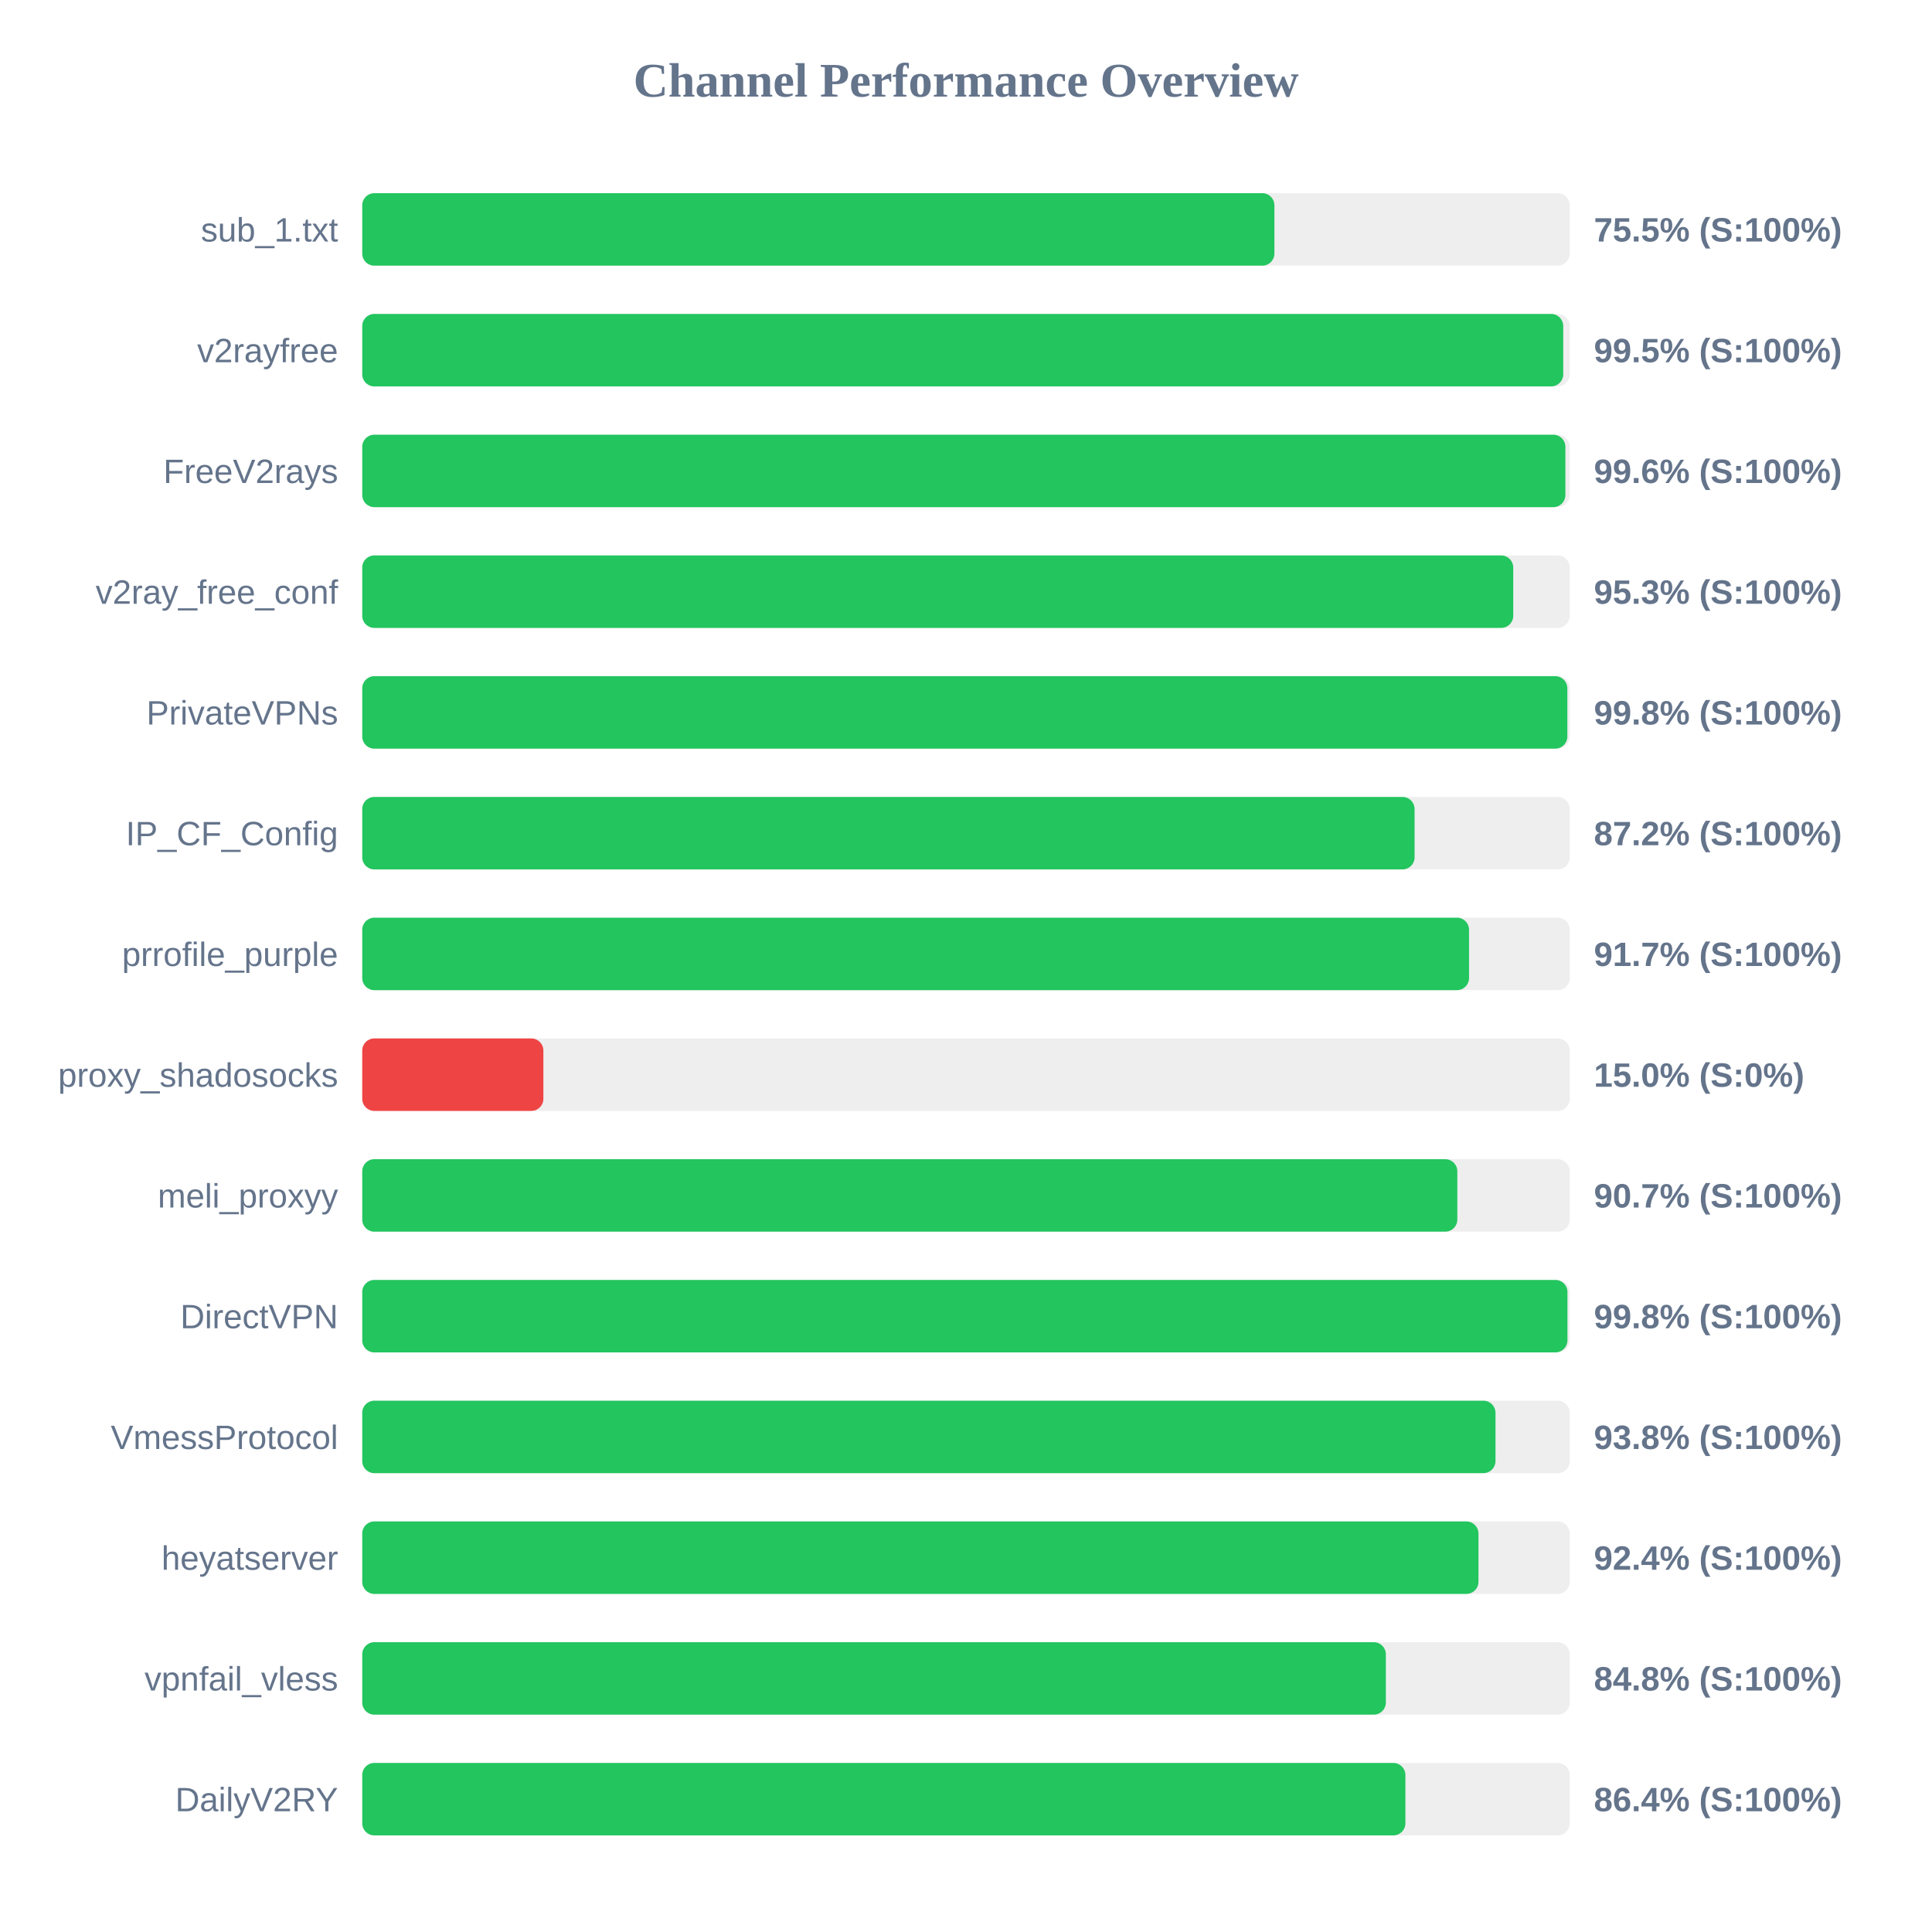
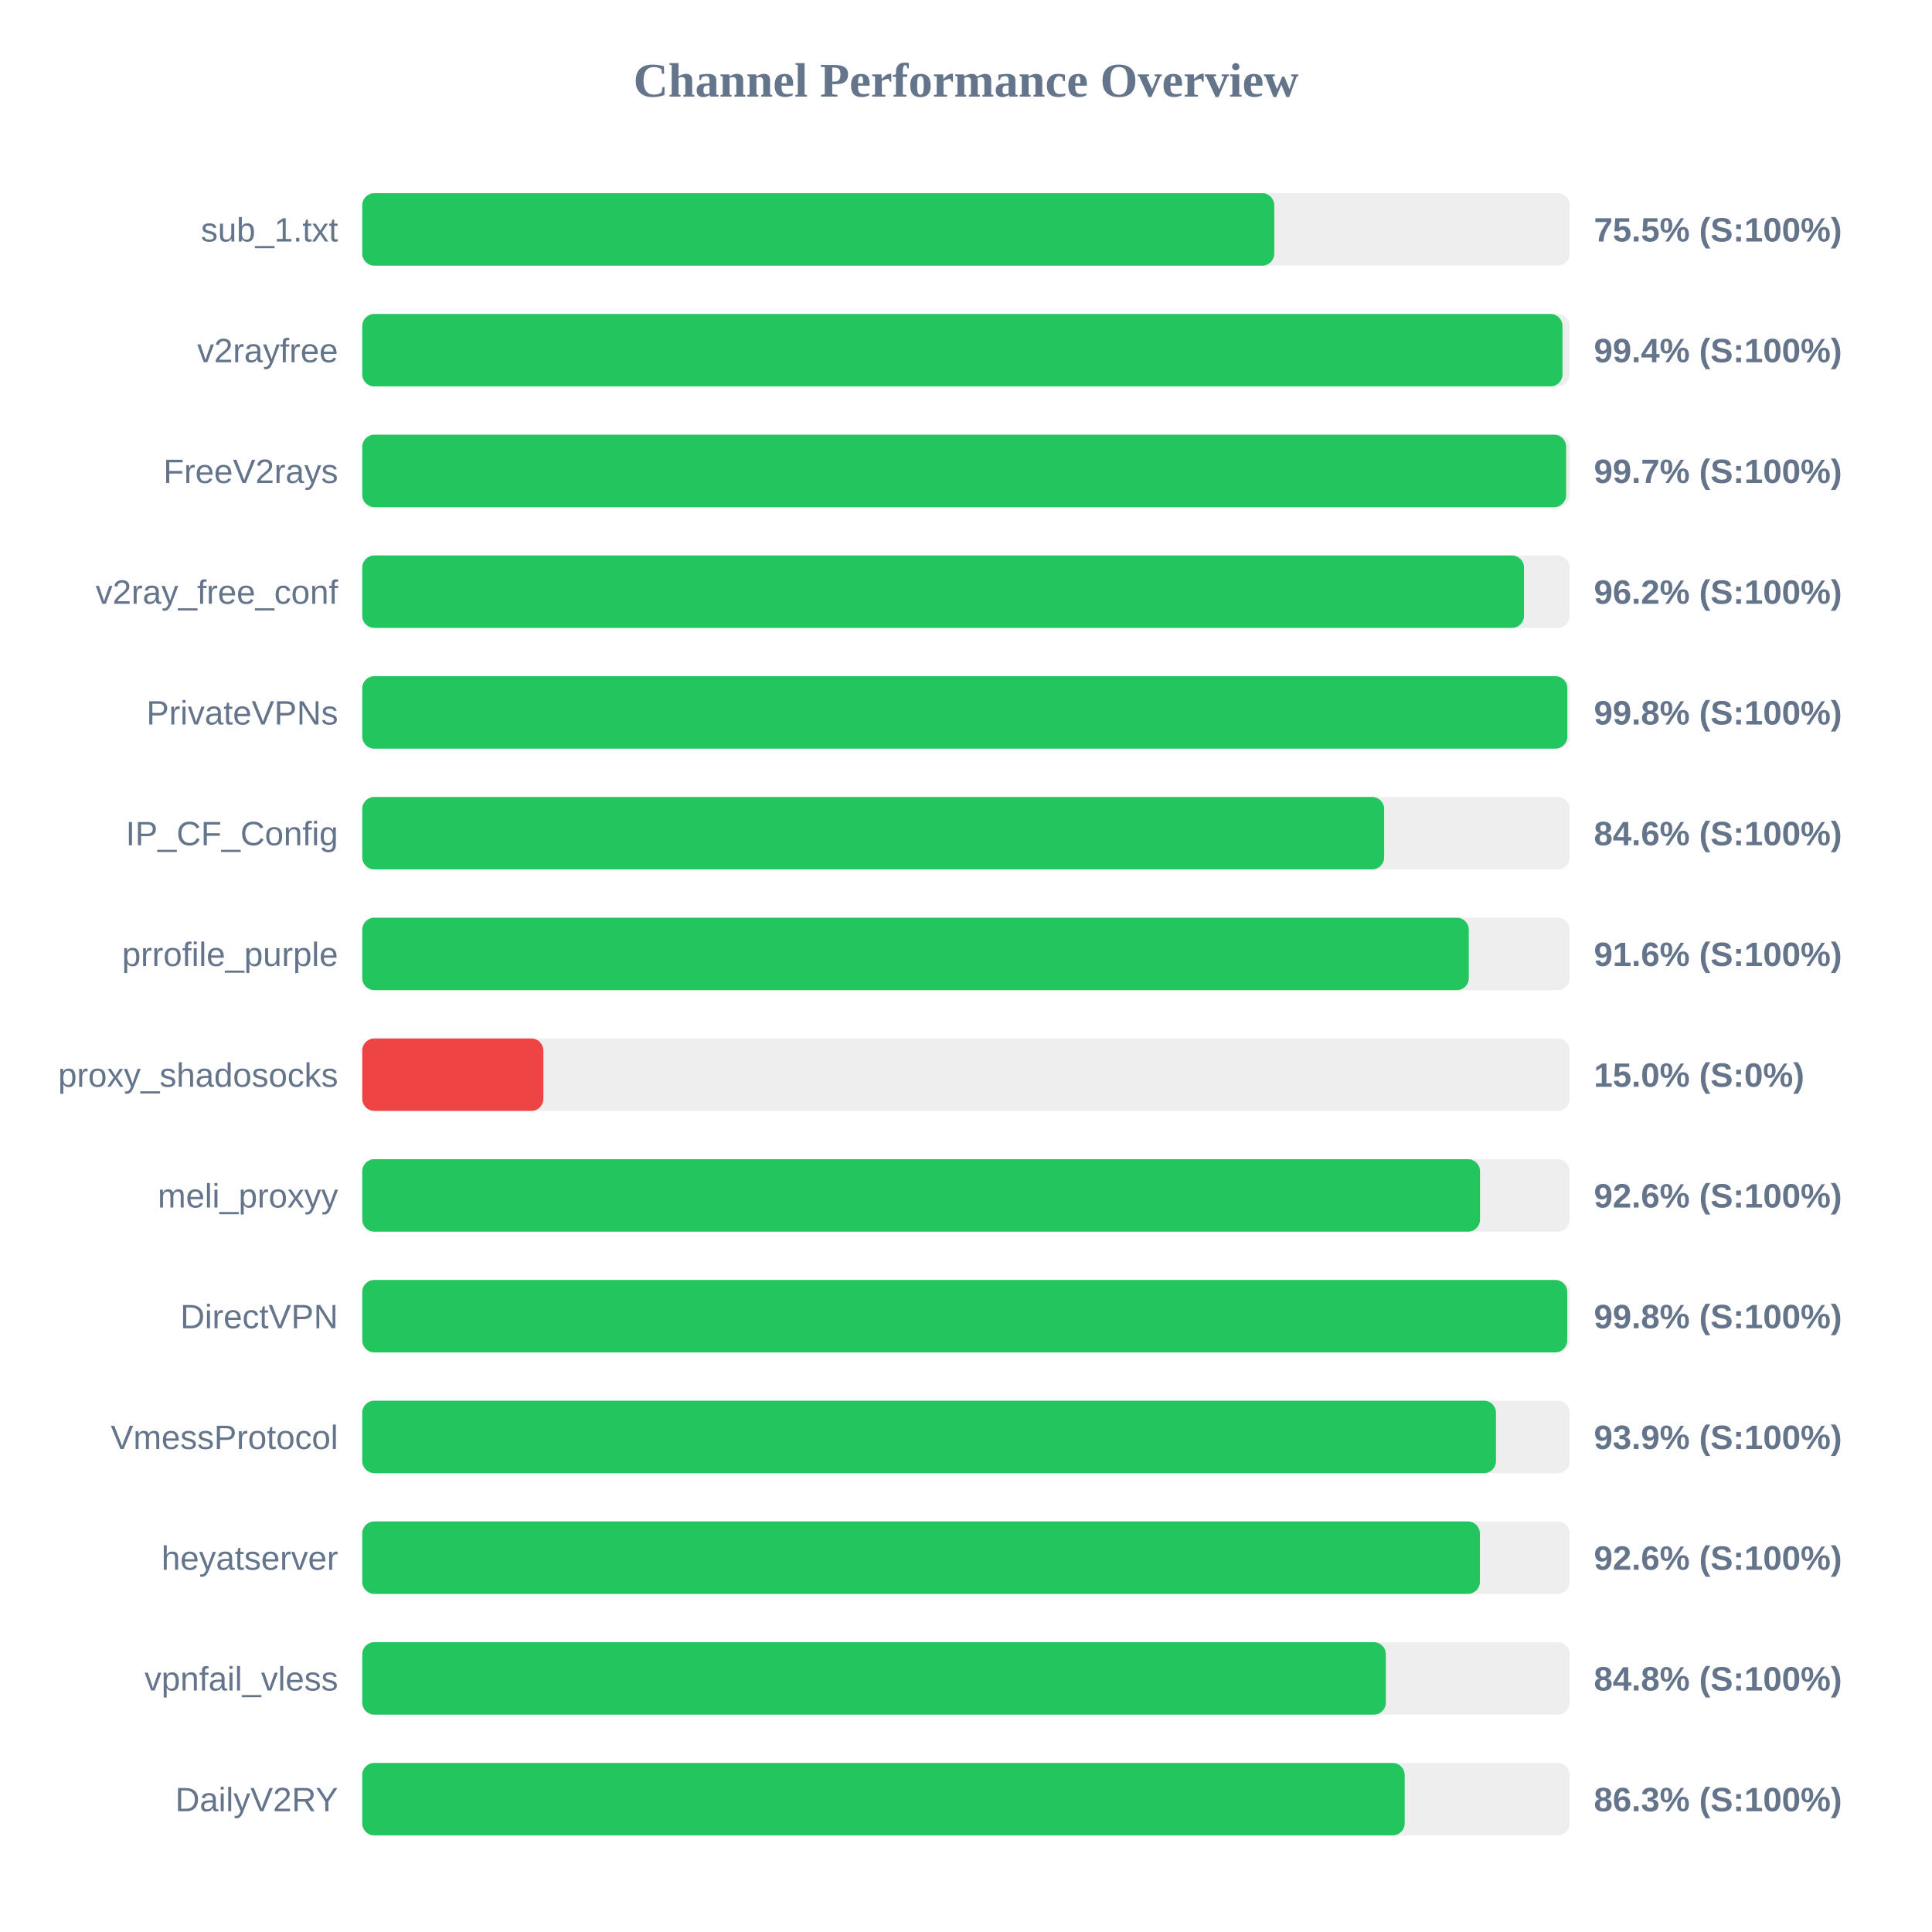
<svg xmlns="http://www.w3.org/2000/svg" width="800" height="800" version="1.1">
  <style>
        .row { font: 14px Arial; fill: #64748b; }
        .score { font: bold 14px Arial; fill: #64748b; }
    </style>
  <text x="400" y="40" text-anchor="middle" font-size="20px" font-weight="bold" fill="#64748b">Channel Performance Overview</text>
  <rect x="150" y="80" width="500" height="30" fill="#eee" rx="5" />
-   <rect x="150" y="80" width="377.7" height="30" fill="#22c55e" rx="5" />
+   <rect x="150" y="80" width="377.65" height="30" fill="#22c55e" rx="5" />
  <text x="140" y="100" text-anchor="end" class="row">sub_1.txt</text>
  <text x="660" y="100" text-anchor="start" class="score">75.5% (S:100%)</text>
  <rect x="150" y="130" width="500" height="30" fill="#eee" rx="5" />
-   <rect x="150" y="130" width="497.3" height="30" fill="#22c55e" rx="5" />
+   <rect x="150" y="130" width="497.0" height="30" fill="#22c55e" rx="5" />
  <text x="140" y="150" text-anchor="end" class="row">v2rayfree</text>
-   <text x="660" y="150" text-anchor="start" class="score">99.5% (S:100%)</text>
+   <text x="660" y="150" text-anchor="start" class="score">99.4% (S:100%)</text>
  <rect x="150" y="180" width="500" height="30" fill="#eee" rx="5" />
-   <rect x="150" y="180" width="498.2" height="30" fill="#22c55e" rx="5" />
+   <rect x="150" y="180" width="498.5" height="30" fill="#22c55e" rx="5" />
  <text x="140" y="200" text-anchor="end" class="row">FreeV2rays</text>
-   <text x="660" y="200" text-anchor="start" class="score">99.6% (S:100%)</text>
+   <text x="660" y="200" text-anchor="start" class="score">99.7% (S:100%)</text>
  <rect x="150" y="230" width="500" height="30" fill="#eee" rx="5" />
-   <rect x="150" y="230" width="476.6" height="30" fill="#22c55e" rx="5" />
+   <rect x="150" y="230" width="481.05" height="30" fill="#22c55e" rx="5" />
  <text x="140" y="250" text-anchor="end" class="row">v2ray_free_conf</text>
-   <text x="660" y="250" text-anchor="start" class="score">95.3% (S:100%)</text>
+   <text x="660" y="250" text-anchor="start" class="score">96.2% (S:100%)</text>
  <rect x="150" y="280" width="500" height="30" fill="#eee" rx="5" />
  <rect x="150" y="280" width="499.0" height="30" fill="#22c55e" rx="5" />
  <text x="140" y="300" text-anchor="end" class="row">PrivateVPNs</text>
  <text x="660" y="300" text-anchor="start" class="score">99.8% (S:100%)</text>
  <rect x="150" y="330" width="500" height="30" fill="#eee" rx="5" />
-   <rect x="150" y="330" width="435.75" height="30" fill="#22c55e" rx="5" />
+   <rect x="150" y="330" width="423.15" height="30" fill="#22c55e" rx="5" />
  <text x="140" y="350" text-anchor="end" class="row">IP_CF_Config</text>
-   <text x="660" y="350" text-anchor="start" class="score">87.2% (S:100%)</text>
+   <text x="660" y="350" text-anchor="start" class="score">84.6% (S:100%)</text>
  <rect x="150" y="380" width="500" height="30" fill="#eee" rx="5" />
-   <rect x="150" y="380" width="458.3" height="30" fill="#22c55e" rx="5" />
+   <rect x="150" y="380" width="458.2" height="30" fill="#22c55e" rx="5" />
  <text x="140" y="400" text-anchor="end" class="row">prrofile_purple</text>
-   <text x="660" y="400" text-anchor="start" class="score">91.7% (S:100%)</text>
+   <text x="660" y="400" text-anchor="start" class="score">91.6% (S:100%)</text>
  <rect x="150" y="430" width="500" height="30" fill="#eee" rx="5" />
  <rect x="150" y="430" width="75.0" height="30" fill="#ef4444" rx="5" />
  <text x="140" y="450" text-anchor="end" class="row">proxy_shadosocks</text>
  <text x="660" y="450" text-anchor="start" class="score">15.0% (S:0%)</text>
  <rect x="150" y="480" width="500" height="30" fill="#eee" rx="5" />
-   <rect x="150" y="480" width="453.45" height="30" fill="#22c55e" rx="5" />
+   <rect x="150" y="480" width="462.85" height="30" fill="#22c55e" rx="5" />
  <text x="140" y="500" text-anchor="end" class="row">meli_proxyy</text>
-   <text x="660" y="500" text-anchor="start" class="score">90.7% (S:100%)</text>
+   <text x="660" y="500" text-anchor="start" class="score">92.6% (S:100%)</text>
  <rect x="150" y="530" width="500" height="30" fill="#eee" rx="5" />
-   <rect x="150" y="530" width="499.05" height="30" fill="#22c55e" rx="5" />
+   <rect x="150" y="530" width="498.95" height="30" fill="#22c55e" rx="5" />
  <text x="140" y="550" text-anchor="end" class="row">DirectVPN</text>
  <text x="660" y="550" text-anchor="start" class="score">99.8% (S:100%)</text>
  <rect x="150" y="580" width="500" height="30" fill="#eee" rx="5" />
-   <rect x="150" y="580" width="469.25" height="30" fill="#22c55e" rx="5" />
+   <rect x="150" y="580" width="469.45" height="30" fill="#22c55e" rx="5" />
  <text x="140" y="600" text-anchor="end" class="row">VmessProtocol</text>
-   <text x="660" y="600" text-anchor="start" class="score">93.8% (S:100%)</text>
+   <text x="660" y="600" text-anchor="start" class="score">93.9% (S:100%)</text>
  <rect x="150" y="630" width="500" height="30" fill="#eee" rx="5" />
-   <rect x="150" y="630" width="462.2" height="30" fill="#22c55e" rx="5" />
+   <rect x="150" y="630" width="462.8" height="30" fill="#22c55e" rx="5" />
  <text x="140" y="650" text-anchor="end" class="row">heyatserver</text>
-   <text x="660" y="650" text-anchor="start" class="score">92.4% (S:100%)</text>
+   <text x="660" y="650" text-anchor="start" class="score">92.6% (S:100%)</text>
  <rect x="150" y="680" width="500" height="30" fill="#eee" rx="5" />
  <rect x="150" y="680" width="423.85" height="30" fill="#22c55e" rx="5" />
  <text x="140" y="700" text-anchor="end" class="row">vpnfail_vless</text>
  <text x="660" y="700" text-anchor="start" class="score">84.8% (S:100%)</text>
  <rect x="150" y="730" width="500" height="30" fill="#eee" rx="5" />
-   <rect x="150" y="730" width="431.95" height="30" fill="#22c55e" rx="5" />
+   <rect x="150" y="730" width="431.65" height="30" fill="#22c55e" rx="5" />
  <text x="140" y="750" text-anchor="end" class="row">DailyV2RY</text>
-   <text x="660" y="750" text-anchor="start" class="score">86.4% (S:100%)</text>
+   <text x="660" y="750" text-anchor="start" class="score">86.3% (S:100%)</text>
</svg>
